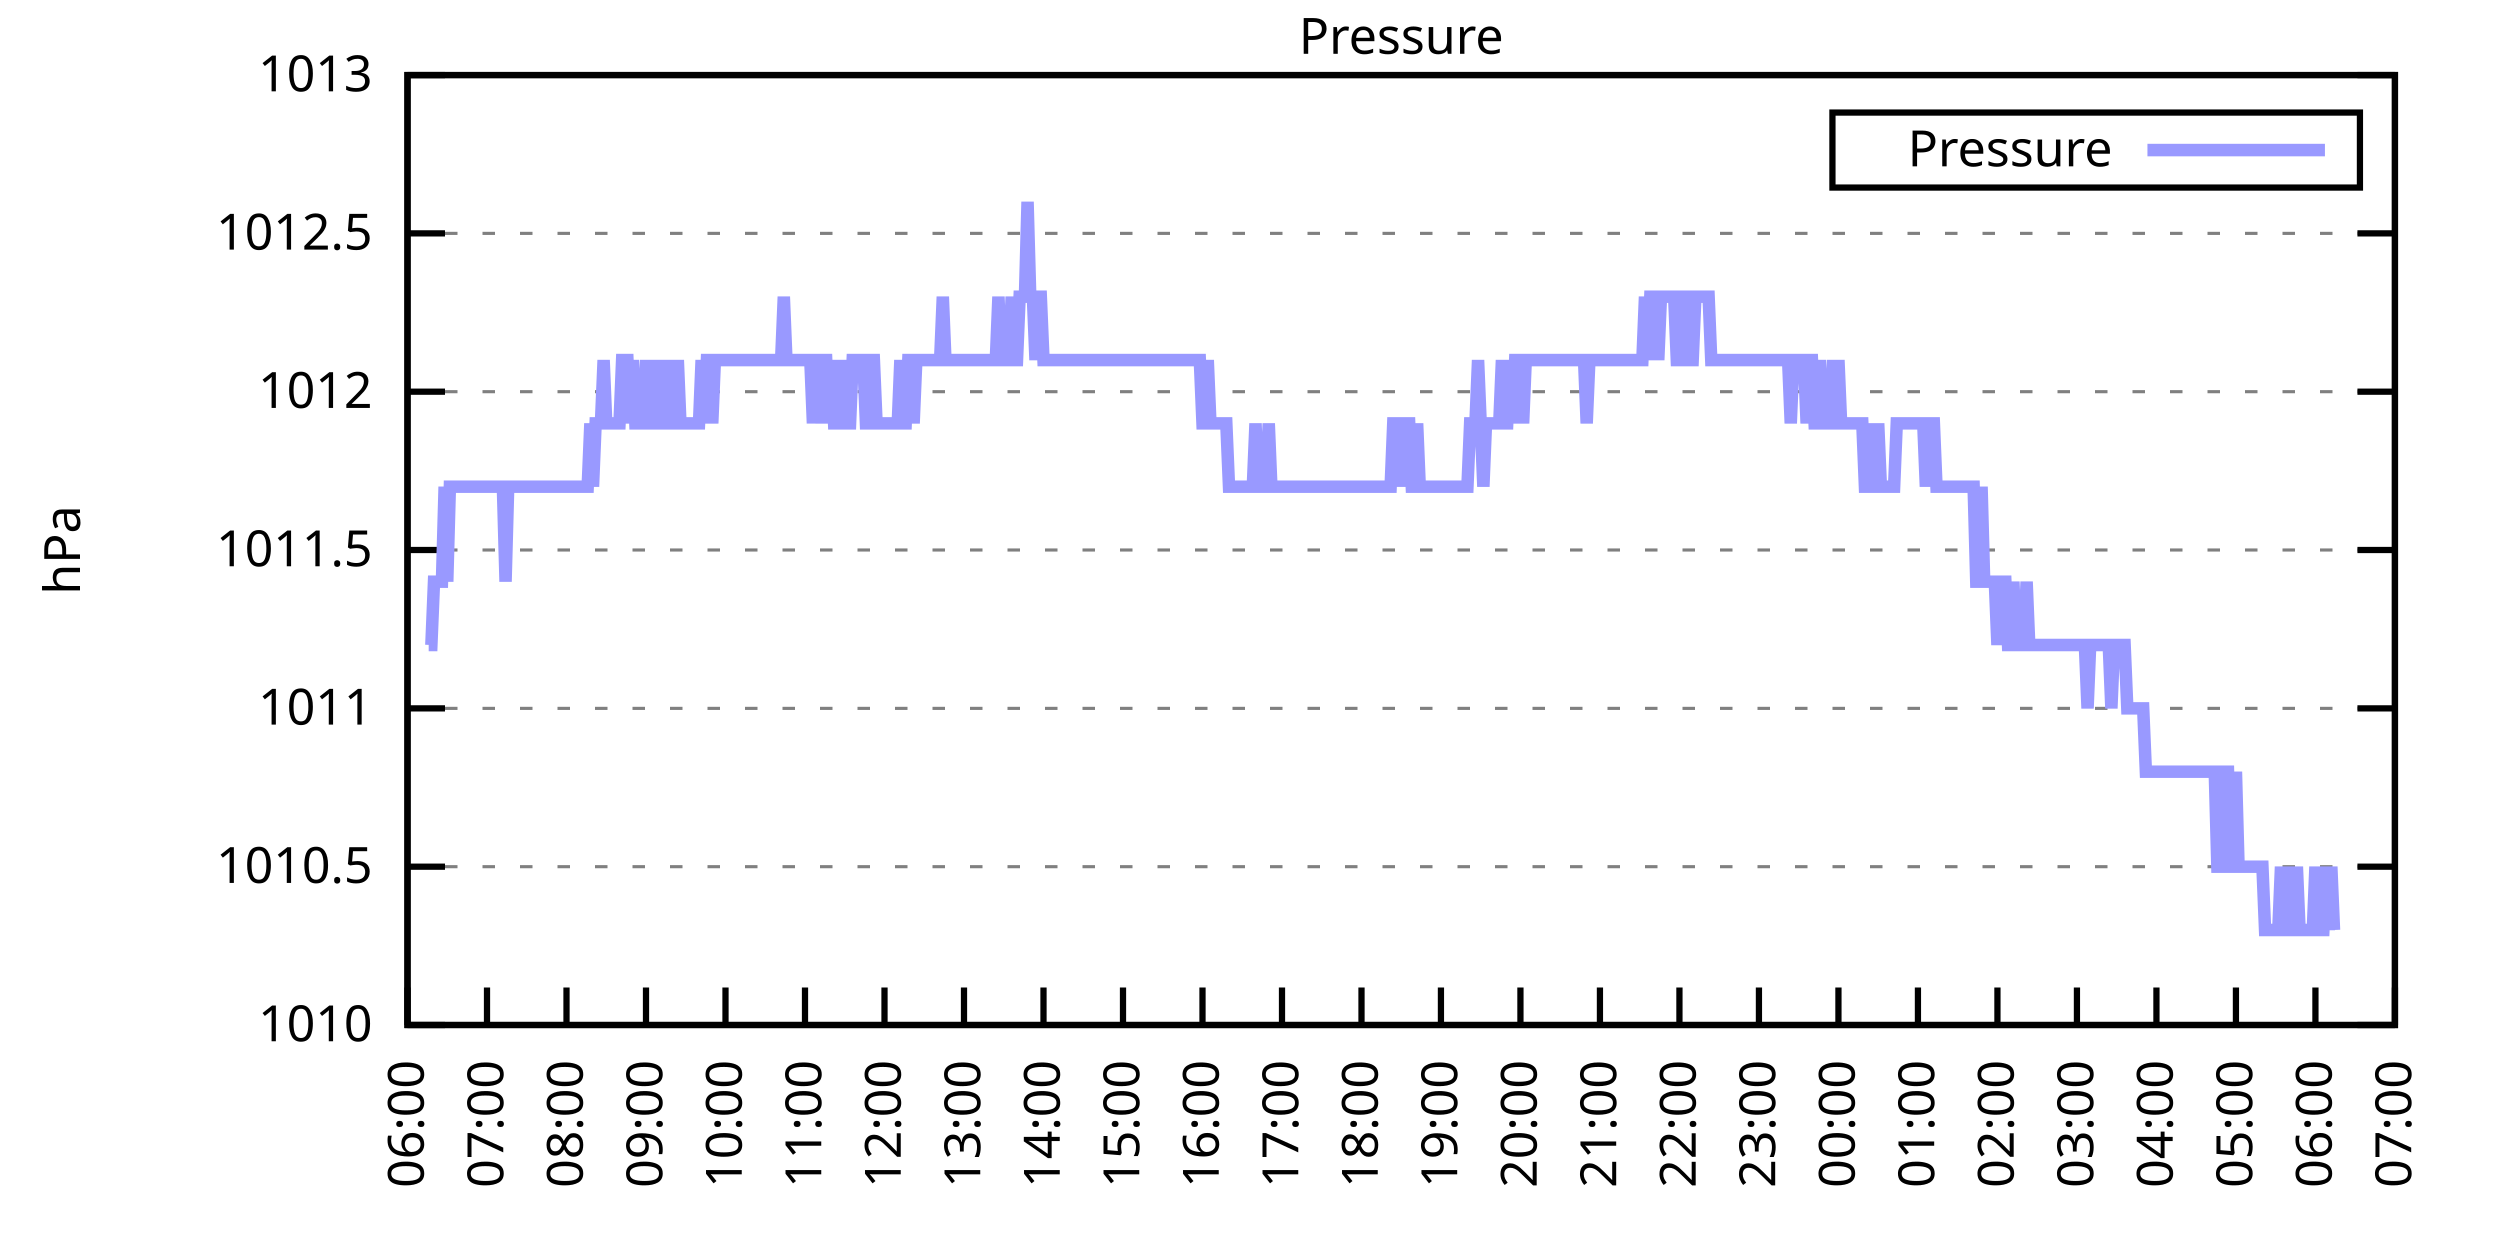
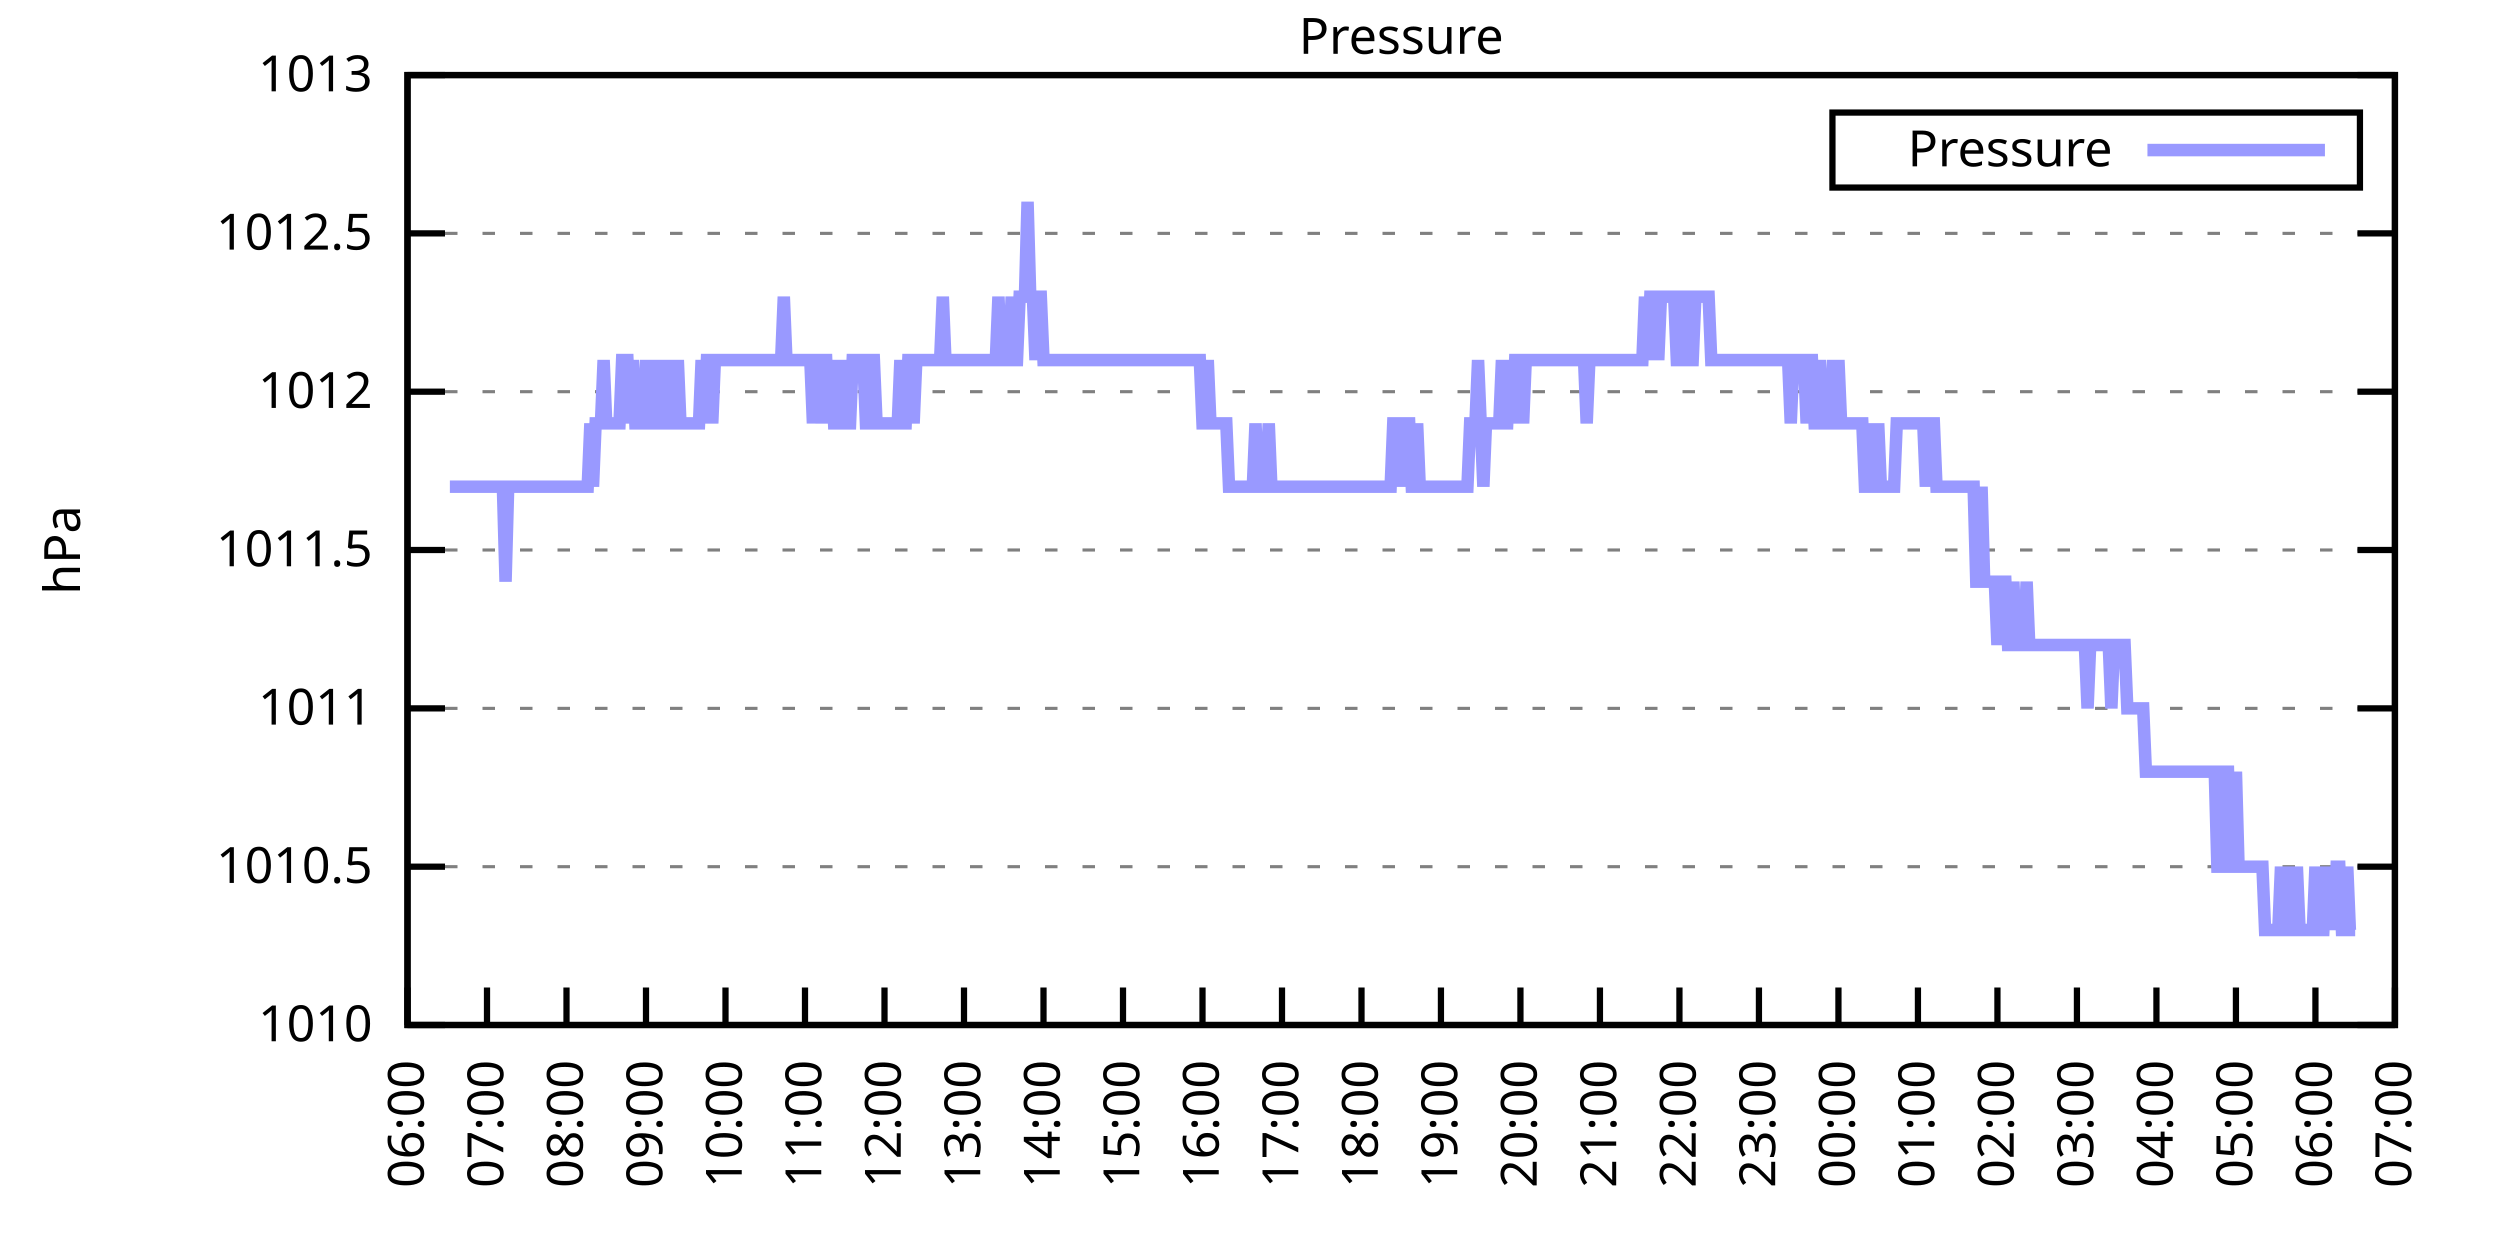
<svg xmlns="http://www.w3.org/2000/svg" xmlns:xlink="http://www.w3.org/1999/xlink" width="400" height="200" viewBox="0 0 400 200">
  <g id="gnuplot_canvas">
    <rect x="0" y="0" width="400" height="200" fill="none" />
    <defs>
      <circle id="gpDot" r="0.5" stroke-width="0.5" stroke="currentColor" />
      <path id="gpPt0" stroke-width="0.333" stroke="currentColor" d="M-1,0 h2 M0,-1 v2" />
      <path id="gpPt1" stroke-width="0.333" stroke="currentColor" d="M-1,-1 L1,1 M1,-1 L-1,1" />
      <path id="gpPt2" stroke-width="0.333" stroke="currentColor" d="M-1,0 L1,0 M0,-1 L0,1 M-1,-1 L1,1 M-1,1 L1,-1" />
      <rect id="gpPt3" stroke-width="0.333" stroke="currentColor" x="-1" y="-1" width="2" height="2" />
      <rect id="gpPt4" stroke-width="0.333" stroke="currentColor" fill="currentColor" x="-1" y="-1" width="2" height="2" />
      <circle id="gpPt5" stroke-width="0.333" stroke="currentColor" cx="0" cy="0" r="1" />
      <use xlink:href="#gpPt5" id="gpPt6" fill="currentColor" stroke="none" />
      <path id="gpPt7" stroke-width="0.333" stroke="currentColor" d="M0,-1.33 L-1.33,0.67 L1.33,0.67 z" />
      <use xlink:href="#gpPt7" id="gpPt8" fill="currentColor" stroke="none" />
      <use xlink:href="#gpPt7" id="gpPt9" stroke="currentColor" transform="rotate(180)" />
      <use xlink:href="#gpPt9" id="gpPt10" fill="currentColor" stroke="none" />
      <use xlink:href="#gpPt3" id="gpPt11" stroke="currentColor" transform="rotate(45)" />
      <use xlink:href="#gpPt11" id="gpPt12" fill="currentColor" stroke="none" />
      <path id="gpPt13" stroke-width="0.333" stroke="currentColor" d="M0,1.330 L1.265,0.411 L0.782,-1.067 L-0.782,-1.076 L-1.265,0.411 z" />
      <use xlink:href="#gpPt13" id="gpPt14" fill="currentColor" stroke="none" />
      <filter id="textbox" filterUnits="objectBoundingBox" x="0" y="0" height="1" width="1">
        <feFlood flood-color="white" flood-opacity="1" result="bgnd" />
        <feComposite in="SourceGraphic" in2="bgnd" operator="atop" />
      </filter>
      <filter id="greybox" filterUnits="objectBoundingBox" x="0" y="0" height="1" width="1">
        <feFlood flood-color="lightgrey" flood-opacity="1" result="grey" />
        <feComposite in="SourceGraphic" in2="grey" operator="atop" />
      </filter>
    </defs>
    <g fill="none" color="white" stroke="currentColor" stroke-width="1.00" stroke-linecap="butt" stroke-linejoin="miter">
</g>
    <g fill="none" color="black" stroke="currentColor" stroke-width="1.00" stroke-linecap="butt" stroke-linejoin="miter">
      <g stroke="none" shape-rendering="crispEdges">
        <polygon fill="rgb(255, 255, 255)" points="65.20,164.00 383.18,164.00 383.18,12.02 65.20,12.02 " />
      </g>
    </g>
    <g fill="none" color="black" stroke="currentColor" stroke-width="1.00" stroke-linecap="butt" stroke-linejoin="miter">
</g>
    <g fill="none" color="black" stroke="black" stroke-width="0.50" stroke-linecap="butt" stroke-linejoin="miter">
</g>
    <g fill="none" color="gray" stroke="currentColor" stroke-width="0.50" stroke-linecap="butt" stroke-linejoin="miter">
      <path stroke="gray" stroke-dasharray="2,4" class="gridline" d="M65.20,164.00 L383.19,164.00  " />
    </g>
    <g fill="none" color="gray" stroke="gray" stroke-width="1.00" stroke-linecap="butt" stroke-linejoin="miter">
</g>
    <g fill="none" color="black" stroke="currentColor" stroke-width="1.00" stroke-linecap="butt" stroke-linejoin="miter">
      <path stroke="black" d="M65.20,164.00 L71.20,164.00 M383.19,164.00 L377.19,164.00  " />
      <g transform="translate(59.60,166.60)" stroke="none" fill="black" font-family="Sans" font-size="8.00" text-anchor="end">
        <text>
          <tspan font-family="Sans"> 1010</tspan>
        </text>
      </g>
    </g>
    <g fill="none" color="black" stroke="currentColor" stroke-width="1.00" stroke-linecap="butt" stroke-linejoin="miter">
</g>
    <g fill="none" color="black" stroke="black" stroke-width="0.50" stroke-linecap="butt" stroke-linejoin="miter">
</g>
    <g fill="none" color="gray" stroke="currentColor" stroke-width="0.50" stroke-linecap="butt" stroke-linejoin="miter">
      <path stroke="gray" stroke-dasharray="2,4" class="gridline" d="M65.20,138.67 L383.19,138.67  " />
    </g>
    <g fill="none" color="gray" stroke="gray" stroke-width="1.00" stroke-linecap="butt" stroke-linejoin="miter">
</g>
    <g fill="none" color="black" stroke="currentColor" stroke-width="1.00" stroke-linecap="butt" stroke-linejoin="miter">
      <path stroke="black" d="M65.20,138.67 L71.20,138.67 M383.19,138.67 L377.19,138.67  " />
      <g transform="translate(59.60,141.27)" stroke="none" fill="black" font-family="Sans" font-size="8.00" text-anchor="end">
        <text>
          <tspan font-family="Sans"> 1010.5</tspan>
        </text>
      </g>
    </g>
    <g fill="none" color="black" stroke="currentColor" stroke-width="1.00" stroke-linecap="butt" stroke-linejoin="miter">
</g>
    <g fill="none" color="black" stroke="black" stroke-width="0.50" stroke-linecap="butt" stroke-linejoin="miter">
</g>
    <g fill="none" color="gray" stroke="currentColor" stroke-width="0.50" stroke-linecap="butt" stroke-linejoin="miter">
      <path stroke="gray" stroke-dasharray="2,4" class="gridline" d="M65.20,113.34 L383.19,113.34  " />
    </g>
    <g fill="none" color="gray" stroke="gray" stroke-width="1.00" stroke-linecap="butt" stroke-linejoin="miter">
</g>
    <g fill="none" color="black" stroke="currentColor" stroke-width="1.00" stroke-linecap="butt" stroke-linejoin="miter">
      <path stroke="black" d="M65.20,113.34 L71.20,113.34 M383.19,113.34 L377.19,113.34  " />
      <g transform="translate(59.60,115.94)" stroke="none" fill="black" font-family="Sans" font-size="8.00" text-anchor="end">
        <text>
          <tspan font-family="Sans"> 1011</tspan>
        </text>
      </g>
    </g>
    <g fill="none" color="black" stroke="currentColor" stroke-width="1.00" stroke-linecap="butt" stroke-linejoin="miter">
</g>
    <g fill="none" color="black" stroke="black" stroke-width="0.50" stroke-linecap="butt" stroke-linejoin="miter">
</g>
    <g fill="none" color="gray" stroke="currentColor" stroke-width="0.50" stroke-linecap="butt" stroke-linejoin="miter">
      <path stroke="gray" stroke-dasharray="2,4" class="gridline" d="M65.20,88.00 L383.19,88.00  " />
    </g>
    <g fill="none" color="gray" stroke="gray" stroke-width="1.00" stroke-linecap="butt" stroke-linejoin="miter">
</g>
    <g fill="none" color="black" stroke="currentColor" stroke-width="1.00" stroke-linecap="butt" stroke-linejoin="miter">
      <path stroke="black" d="M65.20,88.00 L71.20,88.00 M383.19,88.00 L377.19,88.00  " />
      <g transform="translate(59.60,90.60)" stroke="none" fill="black" font-family="Sans" font-size="8.00" text-anchor="end">
        <text>
          <tspan font-family="Sans"> 1011.5</tspan>
        </text>
      </g>
    </g>
    <g fill="none" color="black" stroke="currentColor" stroke-width="1.00" stroke-linecap="butt" stroke-linejoin="miter">
</g>
    <g fill="none" color="black" stroke="black" stroke-width="0.50" stroke-linecap="butt" stroke-linejoin="miter">
</g>
    <g fill="none" color="gray" stroke="currentColor" stroke-width="0.50" stroke-linecap="butt" stroke-linejoin="miter">
      <path stroke="gray" stroke-dasharray="2,4" class="gridline" d="M65.20,62.67 L383.19,62.67  " />
    </g>
    <g fill="none" color="gray" stroke="gray" stroke-width="1.00" stroke-linecap="butt" stroke-linejoin="miter">
</g>
    <g fill="none" color="black" stroke="currentColor" stroke-width="1.00" stroke-linecap="butt" stroke-linejoin="miter">
      <path stroke="black" d="M65.20,62.67 L71.20,62.67 M383.19,62.67 L377.19,62.67  " />
      <g transform="translate(59.60,65.27)" stroke="none" fill="black" font-family="Sans" font-size="8.00" text-anchor="end">
        <text>
          <tspan font-family="Sans"> 1012</tspan>
        </text>
      </g>
    </g>
    <g fill="none" color="black" stroke="currentColor" stroke-width="1.00" stroke-linecap="butt" stroke-linejoin="miter">
</g>
    <g fill="none" color="black" stroke="black" stroke-width="0.50" stroke-linecap="butt" stroke-linejoin="miter">
</g>
    <g fill="none" color="gray" stroke="currentColor" stroke-width="0.50" stroke-linecap="butt" stroke-linejoin="miter">
      <path stroke="gray" stroke-dasharray="2,4" class="gridline" d="M65.20,37.34 L383.19,37.34  " />
    </g>
    <g fill="none" color="gray" stroke="gray" stroke-width="1.00" stroke-linecap="butt" stroke-linejoin="miter">
</g>
    <g fill="none" color="black" stroke="currentColor" stroke-width="1.00" stroke-linecap="butt" stroke-linejoin="miter">
      <path stroke="black" d="M65.20,37.34 L71.20,37.34 M383.19,37.34 L377.19,37.34  " />
      <g transform="translate(59.60,39.94)" stroke="none" fill="black" font-family="Sans" font-size="8.00" text-anchor="end">
        <text>
          <tspan font-family="Sans"> 1012.5</tspan>
        </text>
      </g>
    </g>
    <g fill="none" color="black" stroke="currentColor" stroke-width="1.00" stroke-linecap="butt" stroke-linejoin="miter">
</g>
    <g fill="none" color="black" stroke="black" stroke-width="0.50" stroke-linecap="butt" stroke-linejoin="miter">
</g>
    <g fill="none" color="gray" stroke="currentColor" stroke-width="0.50" stroke-linecap="butt" stroke-linejoin="miter">
      <path stroke="gray" stroke-dasharray="2,4" class="gridline" d="M65.20,12.01 L383.19,12.01  " />
    </g>
    <g fill="none" color="gray" stroke="gray" stroke-width="1.00" stroke-linecap="butt" stroke-linejoin="miter">
</g>
    <g fill="none" color="black" stroke="currentColor" stroke-width="1.00" stroke-linecap="butt" stroke-linejoin="miter">
      <path stroke="black" d="M65.20,12.01 L71.20,12.01 M383.19,12.01 L377.19,12.01  " />
      <g transform="translate(59.60,14.61)" stroke="none" fill="black" font-family="Sans" font-size="8.00" text-anchor="end">
        <text>
          <tspan font-family="Sans"> 1013</tspan>
        </text>
      </g>
    </g>
    <g fill="none" color="black" stroke="currentColor" stroke-width="1.00" stroke-linecap="butt" stroke-linejoin="miter">
      <path stroke="black" d="M65.20,164.00 L65.20,158.00  " />
      <g transform="translate(67.80,169.60) rotate(270.00)" stroke="none" fill="black" font-family="Sans" font-size="8.00" text-anchor="end">
        <text>
          <tspan font-family="Sans">06:00</tspan>
        </text>
      </g>
    </g>
    <g fill="none" color="black" stroke="currentColor" stroke-width="1.00" stroke-linecap="butt" stroke-linejoin="miter">
      <path stroke="black" d="M77.92,164.00 L77.92,158.00  " />
      <g transform="translate(80.52,169.60) rotate(270.00)" stroke="none" fill="black" font-family="Sans" font-size="8.00" text-anchor="end">
        <text>
          <tspan font-family="Sans">07:00</tspan>
        </text>
      </g>
    </g>
    <g fill="none" color="black" stroke="currentColor" stroke-width="1.00" stroke-linecap="butt" stroke-linejoin="miter">
      <path stroke="black" d="M90.64,164.00 L90.64,158.00  " />
      <g transform="translate(93.24,169.60) rotate(270.00)" stroke="none" fill="black" font-family="Sans" font-size="8.00" text-anchor="end">
        <text>
          <tspan font-family="Sans">08:00</tspan>
        </text>
      </g>
    </g>
    <g fill="none" color="black" stroke="currentColor" stroke-width="1.00" stroke-linecap="butt" stroke-linejoin="miter">
      <path stroke="black" d="M103.36,164.00 L103.36,158.00  " />
      <g transform="translate(105.96,169.60) rotate(270.00)" stroke="none" fill="black" font-family="Sans" font-size="8.00" text-anchor="end">
        <text>
          <tspan font-family="Sans">09:00</tspan>
        </text>
      </g>
    </g>
    <g fill="none" color="black" stroke="currentColor" stroke-width="1.00" stroke-linecap="butt" stroke-linejoin="miter">
      <path stroke="black" d="M116.08,164.00 L116.08,158.00  " />
      <g transform="translate(118.68,169.60) rotate(270.00)" stroke="none" fill="black" font-family="Sans" font-size="8.00" text-anchor="end">
        <text>
          <tspan font-family="Sans">10:00</tspan>
        </text>
      </g>
    </g>
    <g fill="none" color="black" stroke="currentColor" stroke-width="1.00" stroke-linecap="butt" stroke-linejoin="miter">
      <path stroke="black" d="M128.80,164.00 L128.80,158.00  " />
      <g transform="translate(131.40,169.60) rotate(270.00)" stroke="none" fill="black" font-family="Sans" font-size="8.00" text-anchor="end">
        <text>
          <tspan font-family="Sans">11:00</tspan>
        </text>
      </g>
    </g>
    <g fill="none" color="black" stroke="currentColor" stroke-width="1.00" stroke-linecap="butt" stroke-linejoin="miter">
      <path stroke="black" d="M141.52,164.00 L141.52,158.00  " />
      <g transform="translate(144.12,169.60) rotate(270.00)" stroke="none" fill="black" font-family="Sans" font-size="8.00" text-anchor="end">
        <text>
          <tspan font-family="Sans">12:00</tspan>
        </text>
      </g>
    </g>
    <g fill="none" color="black" stroke="currentColor" stroke-width="1.00" stroke-linecap="butt" stroke-linejoin="miter">
      <path stroke="black" d="M154.24,164.00 L154.24,158.00  " />
      <g transform="translate(156.84,169.60) rotate(270.00)" stroke="none" fill="black" font-family="Sans" font-size="8.00" text-anchor="end">
        <text>
          <tspan font-family="Sans">13:00</tspan>
        </text>
      </g>
    </g>
    <g fill="none" color="black" stroke="currentColor" stroke-width="1.00" stroke-linecap="butt" stroke-linejoin="miter">
      <path stroke="black" d="M166.96,164.00 L166.96,158.00  " />
      <g transform="translate(169.56,169.60) rotate(270.00)" stroke="none" fill="black" font-family="Sans" font-size="8.00" text-anchor="end">
        <text>
          <tspan font-family="Sans">14:00</tspan>
        </text>
      </g>
    </g>
    <g fill="none" color="black" stroke="currentColor" stroke-width="1.00" stroke-linecap="butt" stroke-linejoin="miter">
      <path stroke="black" d="M179.68,164.00 L179.68,158.00  " />
      <g transform="translate(182.28,169.60) rotate(270.00)" stroke="none" fill="black" font-family="Sans" font-size="8.00" text-anchor="end">
        <text>
          <tspan font-family="Sans">15:00</tspan>
        </text>
      </g>
    </g>
    <g fill="none" color="black" stroke="currentColor" stroke-width="1.00" stroke-linecap="butt" stroke-linejoin="miter">
      <path stroke="black" d="M192.40,164.00 L192.40,158.00  " />
      <g transform="translate(195.00,169.60) rotate(270.00)" stroke="none" fill="black" font-family="Sans" font-size="8.00" text-anchor="end">
        <text>
          <tspan font-family="Sans">16:00</tspan>
        </text>
      </g>
    </g>
    <g fill="none" color="black" stroke="currentColor" stroke-width="1.00" stroke-linecap="butt" stroke-linejoin="miter">
      <path stroke="black" d="M205.12,164.00 L205.12,158.00  " />
      <g transform="translate(207.72,169.60) rotate(270.00)" stroke="none" fill="black" font-family="Sans" font-size="8.00" text-anchor="end">
        <text>
          <tspan font-family="Sans">17:00</tspan>
        </text>
      </g>
    </g>
    <g fill="none" color="black" stroke="currentColor" stroke-width="1.00" stroke-linecap="butt" stroke-linejoin="miter">
      <path stroke="black" d="M217.84,164.00 L217.84,158.00  " />
      <g transform="translate(220.44,169.60) rotate(270.00)" stroke="none" fill="black" font-family="Sans" font-size="8.00" text-anchor="end">
        <text>
          <tspan font-family="Sans">18:00</tspan>
        </text>
      </g>
    </g>
    <g fill="none" color="black" stroke="currentColor" stroke-width="1.00" stroke-linecap="butt" stroke-linejoin="miter">
      <path stroke="black" d="M230.55,164.00 L230.55,158.00  " />
      <g transform="translate(233.15,169.60) rotate(270.00)" stroke="none" fill="black" font-family="Sans" font-size="8.00" text-anchor="end">
        <text>
          <tspan font-family="Sans">19:00</tspan>
        </text>
      </g>
    </g>
    <g fill="none" color="black" stroke="currentColor" stroke-width="1.00" stroke-linecap="butt" stroke-linejoin="miter">
      <path stroke="black" d="M243.27,164.00 L243.27,158.00  " />
      <g transform="translate(245.87,169.60) rotate(270.00)" stroke="none" fill="black" font-family="Sans" font-size="8.00" text-anchor="end">
        <text>
          <tspan font-family="Sans">20:00</tspan>
        </text>
      </g>
    </g>
    <g fill="none" color="black" stroke="currentColor" stroke-width="1.00" stroke-linecap="butt" stroke-linejoin="miter">
      <path stroke="black" d="M255.99,164.00 L255.99,158.00  " />
      <g transform="translate(258.59,169.60) rotate(270.00)" stroke="none" fill="black" font-family="Sans" font-size="8.00" text-anchor="end">
        <text>
          <tspan font-family="Sans">21:00</tspan>
        </text>
      </g>
    </g>
    <g fill="none" color="black" stroke="currentColor" stroke-width="1.00" stroke-linecap="butt" stroke-linejoin="miter">
      <path stroke="black" d="M268.71,164.00 L268.71,158.00  " />
      <g transform="translate(271.31,169.60) rotate(270.00)" stroke="none" fill="black" font-family="Sans" font-size="8.00" text-anchor="end">
        <text>
          <tspan font-family="Sans">22:00</tspan>
        </text>
      </g>
    </g>
    <g fill="none" color="black" stroke="currentColor" stroke-width="1.00" stroke-linecap="butt" stroke-linejoin="miter">
      <path stroke="black" d="M281.43,164.00 L281.43,158.00  " />
      <g transform="translate(284.03,169.60) rotate(270.00)" stroke="none" fill="black" font-family="Sans" font-size="8.00" text-anchor="end">
        <text>
          <tspan font-family="Sans">23:00</tspan>
        </text>
      </g>
    </g>
    <g fill="none" color="black" stroke="currentColor" stroke-width="1.00" stroke-linecap="butt" stroke-linejoin="miter">
      <path stroke="black" d="M294.15,164.00 L294.15,158.00  " />
      <g transform="translate(296.75,169.60) rotate(270.00)" stroke="none" fill="black" font-family="Sans" font-size="8.00" text-anchor="end">
        <text>
          <tspan font-family="Sans">00:00</tspan>
        </text>
      </g>
    </g>
    <g fill="none" color="black" stroke="currentColor" stroke-width="1.00" stroke-linecap="butt" stroke-linejoin="miter">
      <path stroke="black" d="M306.87,164.00 L306.87,158.00  " />
      <g transform="translate(309.47,169.60) rotate(270.00)" stroke="none" fill="black" font-family="Sans" font-size="8.00" text-anchor="end">
        <text>
          <tspan font-family="Sans">01:00</tspan>
        </text>
      </g>
    </g>
    <g fill="none" color="black" stroke="currentColor" stroke-width="1.00" stroke-linecap="butt" stroke-linejoin="miter">
      <path stroke="black" d="M319.59,164.00 L319.59,158.00  " />
      <g transform="translate(322.19,169.60) rotate(270.00)" stroke="none" fill="black" font-family="Sans" font-size="8.00" text-anchor="end">
        <text>
          <tspan font-family="Sans">02:00</tspan>
        </text>
      </g>
    </g>
    <g fill="none" color="black" stroke="currentColor" stroke-width="1.00" stroke-linecap="butt" stroke-linejoin="miter">
      <path stroke="black" d="M332.31,164.00 L332.31,158.00  " />
      <g transform="translate(334.91,169.60) rotate(270.00)" stroke="none" fill="black" font-family="Sans" font-size="8.00" text-anchor="end">
        <text>
          <tspan font-family="Sans">03:00</tspan>
        </text>
      </g>
    </g>
    <g fill="none" color="black" stroke="currentColor" stroke-width="1.00" stroke-linecap="butt" stroke-linejoin="miter">
      <path stroke="black" d="M345.03,164.00 L345.03,158.00  " />
      <g transform="translate(347.63,169.60) rotate(270.00)" stroke="none" fill="black" font-family="Sans" font-size="8.00" text-anchor="end">
        <text>
          <tspan font-family="Sans">04:00</tspan>
        </text>
      </g>
    </g>
    <g fill="none" color="black" stroke="currentColor" stroke-width="1.00" stroke-linecap="butt" stroke-linejoin="miter">
      <path stroke="black" d="M357.75,164.00 L357.75,158.00  " />
      <g transform="translate(360.35,169.60) rotate(270.00)" stroke="none" fill="black" font-family="Sans" font-size="8.00" text-anchor="end">
        <text>
          <tspan font-family="Sans">05:00</tspan>
        </text>
      </g>
    </g>
    <g fill="none" color="black" stroke="currentColor" stroke-width="1.00" stroke-linecap="butt" stroke-linejoin="miter">
      <path stroke="black" d="M370.47,164.00 L370.47,158.00  " />
      <g transform="translate(373.07,169.60) rotate(270.00)" stroke="none" fill="black" font-family="Sans" font-size="8.00" text-anchor="end">
        <text>
          <tspan font-family="Sans">06:00</tspan>
        </text>
      </g>
    </g>
    <g fill="none" color="black" stroke="currentColor" stroke-width="1.00" stroke-linecap="butt" stroke-linejoin="miter">
      <path stroke="black" d="M383.19,164.00 L383.19,158.00  " />
      <g transform="translate(385.79,169.60) rotate(270.00)" stroke="none" fill="black" font-family="Sans" font-size="8.00" text-anchor="end">
        <text>
          <tspan font-family="Sans">07:00</tspan>
        </text>
      </g>
    </g>
    <g fill="none" color="black" stroke="currentColor" stroke-width="1.00" stroke-linecap="butt" stroke-linejoin="miter">
</g>
    <g fill="none" color="black" stroke="currentColor" stroke-width="1.00" stroke-linecap="butt" stroke-linejoin="miter">
      <path stroke="black" d="M65.20,12.01 L65.20,164.00 L383.19,164.00 L383.19,12.01 L65.20,12.01 Z  " />
    </g>
    <g fill="none" color="black" stroke="currentColor" stroke-width="1.00" stroke-linecap="butt" stroke-linejoin="miter">
</g>
    <g fill="none" color="black" stroke="currentColor" stroke-width="1.00" stroke-linecap="butt" stroke-linejoin="miter">
      <path stroke="black" d="M293.19,30.01 L293.19,18.01 L377.59,18.01 L377.59,30.01 L293.19,30.01 Z  " />
    </g>
    <g id="Pressure_plot_1">
      <g fill="none" color="white" stroke="black" stroke-width="2.00" stroke-linecap="butt" stroke-linejoin="miter">
</g>
      <g fill="none" color="black" stroke="currentColor" stroke-width="2.00" stroke-linecap="butt" stroke-linejoin="miter">
        <g transform="translate(337.99,26.61)" stroke="none" fill="black" font-family="Sans" font-size="8.00" text-anchor="end">
          <text>
            <tspan font-family="Sans">Pressure</tspan>
          </text>
        </g>
      </g>
      <g fill="none" color="black" stroke="currentColor" stroke-width="2.00" stroke-linecap="butt" stroke-linejoin="miter">
-         <path stroke="rgb(153, 153, 255)" d="M343.59,24.01 L371.99,24.01 M68.59,103.20 L69.02,103.20 L69.44,93.07 L69.86,93.07 L70.29,93.07 L70.71,93.07   L71.14,77.87 L71.56,93.07 L71.98,77.87 L72.41,77.87 L72.83,77.87 L73.26,77.87 L73.68,77.87 L74.10,77.87   L74.53,77.87 L74.95,77.87 L75.38,77.87 L75.80,77.87 L76.22,77.87 L76.65,77.87 L77.07,77.87 L77.50,77.87   L77.92,77.87 L78.34,77.87 L78.77,77.87 L79.19,77.87 L79.62,77.87 L80.04,77.87 L80.46,77.87 L80.89,93.07   L81.31,77.87 L81.74,77.87 L82.16,77.87 L82.58,77.87 L83.01,77.87 L83.43,77.87 L83.86,77.87 L84.28,77.87   L84.70,77.87 L85.13,77.87 L85.55,77.87 L85.98,77.87 L86.40,77.87 L86.82,77.87 L87.25,77.87 L87.67,77.87   L88.10,77.87 L88.52,77.87 L88.94,77.87 L89.37,77.87 L89.79,77.87 L90.22,77.87 L90.64,77.87 L91.06,77.87   L91.49,77.87 L91.91,77.87 L92.34,77.87 L92.76,77.87 L93.18,77.87 L93.61,77.87 L94.03,77.87 L94.46,67.74   L94.88,77.87 L95.30,67.74 L95.73,67.74 L96.15,67.74 L96.58,57.61 L97.00,67.74 L97.42,67.74 L97.85,67.74   L98.27,67.74 L98.69,67.74 L99.12,67.74 L99.54,57.61 L99.97,57.61 L100.39,57.61 L100.81,67.74 L101.24,57.61   L101.66,67.74 L102.09,67.74 L102.51,67.74 L102.93,67.74 L103.36,57.61 L103.78,67.74 L104.21,67.74 L104.63,57.61   L105.05,67.74 L105.48,67.74 L105.90,57.61 L106.33,67.74 L106.75,57.61 L107.17,67.74 L107.60,67.74 L108.02,67.74   L108.45,57.61 L108.87,67.74 L109.29,67.74 L109.72,67.74 L110.14,67.74 L110.57,67.74 L110.99,67.74 L111.41,67.74   L111.84,67.74 L112.26,57.61 L112.69,67.74 L113.11,57.61 L113.53,57.61 L113.96,67.74 L114.38,57.61 L114.81,57.61   L115.23,57.61 L115.65,57.61 L116.08,57.61 L116.50,57.61 L116.93,57.61 L117.35,57.61 L117.77,57.61 L118.20,57.61   L118.62,57.61 L119.05,57.61 L119.47,57.61 L119.89,57.61 L120.32,57.61 L120.74,57.61 L121.17,57.61 L121.59,57.61   L122.01,57.61 L122.44,57.61 L122.86,57.61 L123.29,57.61 L123.71,57.61 L124.13,57.61 L124.56,57.61 L124.98,57.61   L125.41,47.47 L125.83,57.61 L126.25,57.61 L126.68,57.61 L127.10,57.61 L127.53,57.61 L127.95,57.61 L128.37,57.61   L128.80,57.61 L129.22,57.61 L129.65,57.61 L130.07,67.74 L130.49,57.61 L130.92,57.61 L131.34,67.74 L131.77,57.61   L132.19,57.61 L132.61,67.74 L133.04,57.61 L133.46,67.74 L133.89,67.74 L134.31,57.61 L134.73,67.74 L135.16,57.61   L135.58,67.74 L136.01,67.74 L136.43,57.61 L136.85,57.61 L137.28,57.61 L137.70,57.61 L138.13,57.61 L138.55,67.74   L138.97,67.74 L139.40,57.61 L139.82,57.61 L140.25,67.74 L140.67,67.74 L141.09,67.74 L141.52,67.74 L141.94,67.74   L142.37,67.74 L142.79,67.74 L143.21,67.74 L143.64,67.74 L144.06,57.61 L144.49,67.74 L144.91,67.74 L145.33,57.61   L145.76,57.61 L146.18,67.74 L146.61,57.61 L147.03,57.61 L147.45,57.61 L147.88,57.61 L148.30,57.61 L148.73,57.61   L149.15,57.61 L149.57,57.61 L150.00,57.61 L150.42,57.61 L150.85,47.47 L151.27,57.61 L151.69,57.61 L152.12,57.61   L152.54,57.61 L152.97,57.61 L153.39,57.61 L153.81,57.61 L154.24,57.61 L154.66,57.61 L155.09,57.61 L155.51,57.61   L155.93,57.61 L156.36,57.61 L156.78,57.61 L157.21,57.61 L157.63,57.61 L158.05,57.61 L158.48,57.61 L158.90,57.61   L159.33,57.61 L159.75,47.47 L160.17,57.61 L160.60,57.61 L161.02,57.61 L161.44,57.61 L161.87,47.47 L162.29,57.61   L162.72,57.61 L163.14,47.47 L163.56,47.47 L163.99,47.47 L164.41,32.28 L164.84,47.47 L165.26,47.47 L165.68,57.61   L166.11,47.47 L166.53,47.47 L166.96,57.61 L167.38,57.61 L167.80,57.61 L168.23,57.61 L168.65,57.61 L169.08,57.61   L169.50,57.61 L169.92,57.61 L170.35,57.61 L170.77,57.61 L171.20,57.61 L171.62,57.61 L172.04,57.61 L172.47,57.61   L172.89,57.61 L173.32,57.61 L173.74,57.61 L174.16,57.61 L174.59,57.61 L175.01,57.61 L175.44,57.61 L175.86,57.61   L176.28,57.61 L176.71,57.61 L177.13,57.61 L177.56,57.61 L177.98,57.61 L178.40,57.61 L178.83,57.61 L179.25,57.61   L179.68,57.61 L180.10,57.61 L180.52,57.61 L180.95,57.61 L181.37,57.61 L181.80,57.61 L182.22,57.61 L182.64,57.61   L183.07,57.61 L183.49,57.61 L183.92,57.61 L184.34,57.61 L184.76,57.61 L185.19,57.61 L185.61,57.61 L186.04,57.61   L186.46,57.61 L186.88,57.61 L187.31,57.61 L187.73,57.61 L188.16,57.61 L188.58,57.61 L189.00,57.61 L189.43,57.61   L189.85,57.61 L190.28,57.61 L190.70,57.61 L191.12,57.61 L191.55,57.61 L191.97,57.61 L192.40,67.74 L192.82,67.74   L193.24,57.61 L193.67,67.74 L194.09,67.74 L194.52,67.74 L194.94,67.74 L195.36,67.74 L195.79,67.74 L196.21,67.74   L196.64,77.87 L197.06,77.87 L197.48,77.87 L197.91,77.87 L198.33,77.87 L198.76,77.87 L199.18,77.87 L199.60,77.87   L200.03,77.87 L200.45,77.87 L200.88,67.74 L201.30,77.87 L201.72,77.87 L202.15,77.87 L202.57,77.87 L203.00,67.74   L203.42,77.87 L203.84,77.87 L204.27,77.87 L204.69,77.87 L205.12,77.87 L205.54,77.87 L205.96,77.87 L206.39,77.87   L206.81,77.87 L207.24,77.87 L207.66,77.87 L208.08,77.87 L208.51,77.87 L208.93,77.87 L209.36,77.87 L209.78,77.87   L210.20,77.87 L210.63,77.87 L211.05,77.87 L211.48,77.87 L211.90,77.87 L212.32,77.87 L212.75,77.87 L213.17,77.87   L213.60,77.87 L214.02,77.87 L214.44,77.87 L214.87,77.87 L215.29,77.87 L215.72,77.87 L216.14,77.87 L216.56,77.87   L216.99,77.87 L217.41,77.87 L217.84,77.87 L218.26,77.87 L218.68,77.87 L219.11,77.87 L219.53,77.87 L219.96,77.87   L220.38,77.87 L220.80,77.87 L221.23,77.87 L221.65,77.87 L222.08,77.87 L222.50,77.87 L222.92,67.74 L223.35,67.74   L223.77,77.87 L224.20,67.74 L224.62,77.87 L225.04,67.74 L225.47,67.74 L225.89,77.87 L226.31,77.87 L226.74,67.74   L227.16,77.87 L227.59,77.87 L228.01,77.87 L228.43,77.87 L228.86,77.87 L229.28,77.87 L229.71,77.87 L230.13,77.87   L230.55,77.87 L230.98,77.87 L231.40,77.87 L231.83,77.87 L232.25,77.87 L232.67,77.87 L233.10,77.87 L233.52,77.87   L233.95,77.87 L234.37,77.87 L234.79,77.87 L235.22,67.74 L235.64,67.74 L236.07,67.74 L236.49,57.61 L236.91,67.74   L237.34,77.87 L237.76,67.74 L238.19,67.74 L238.61,67.74 L239.03,67.74 L239.46,67.74 L239.88,67.74 L240.31,57.61   L240.73,67.74 L241.15,67.74 L241.58,57.61 L242.00,67.74 L242.43,57.61 L242.85,57.61 L243.27,57.61 L243.70,67.74   L244.12,57.61 L244.55,57.61 L244.97,57.61 L245.39,57.61 L245.82,57.61 L246.24,57.61 L246.67,57.61 L247.09,57.61   L247.51,57.61 L247.94,57.61 L248.36,57.61 L248.79,57.61 L249.21,57.61 L249.63,57.61 L250.06,57.61 L250.48,57.61   L250.91,57.61 L251.33,57.61 L251.75,57.61 L252.18,57.61 L252.60,57.61 L253.03,57.61 L253.45,57.61 L253.87,67.74   L254.30,57.61 L254.72,57.61 L255.15,57.61 L255.57,57.61 L255.99,57.61 L256.42,57.61 L256.84,57.61 L257.27,57.61   L257.69,57.61 L258.11,57.61 L258.54,57.61 L258.96,57.61 L259.39,57.61 L259.81,57.61 L260.23,57.61 L260.66,57.61   L261.08,57.61 L261.51,57.61 L261.93,57.61 L262.35,57.61 L262.78,57.61 L263.20,47.47 L263.63,57.61 L264.05,47.47   L264.47,47.47 L264.90,47.47 L265.32,57.61 L265.75,47.47 L266.17,47.47 L266.59,47.47 L267.02,47.47 L267.44,47.47   L267.87,47.47 L268.29,57.61 L268.71,57.61 L269.14,47.47 L269.56,47.47 L269.99,57.61 L270.41,57.61 L270.83,57.61   L271.26,47.47 L271.68,47.47 L272.11,47.47 L272.53,47.47 L272.95,47.47 L273.38,47.47 L273.80,57.61 L274.23,57.61   L274.65,57.61 L275.07,57.61 L275.50,57.61 L275.92,57.61 L276.35,57.61 L276.77,57.61 L277.19,57.61 L277.62,57.61   L278.04,57.61 L278.47,57.61 L278.89,57.61 L279.31,57.61 L279.74,57.61 L280.16,57.61 L280.59,57.61 L281.01,57.61   L281.43,57.61 L281.86,57.61 L282.28,57.61 L282.71,57.61 L283.13,57.61 L283.55,57.61 L283.98,57.61 L284.40,57.61   L284.83,57.61 L285.25,57.61 L285.67,57.61 L286.10,57.61 L286.52,67.74 L286.95,57.61 L287.37,57.61 L287.79,57.61   L288.22,57.61 L288.64,57.61 L289.06,67.74 L289.49,57.61 L289.91,57.61 L290.34,67.74 L290.76,67.74 L291.18,57.61   L291.61,67.74 L292.03,67.74 L292.46,67.74 L292.88,67.74 L293.30,57.61 L293.73,67.74 L294.15,57.61 L294.58,67.74   L295.00,67.74 L295.42,67.74 L295.85,67.74 L296.27,67.74 L296.70,67.74 L297.12,67.74 L297.54,67.74 L297.97,67.74   L298.39,77.87 L298.82,77.87 L299.24,67.74 L299.66,77.87 L300.09,77.87 L300.51,67.74 L300.94,77.87 L301.36,77.87   L301.78,77.87 L302.21,77.87 L302.63,77.87 L303.06,77.87 L303.48,67.74 L303.90,67.74 L304.33,67.74 L304.75,67.74   L305.18,67.74 L305.60,67.74 L306.02,67.74 L306.45,67.74 L306.87,67.74 L307.30,67.74 L307.72,67.74 L308.14,77.87   L308.57,67.74 L308.99,67.74 L309.42,67.74 L309.84,77.87 L310.26,77.87 L310.69,77.87 L311.11,77.87 L311.54,77.87   L311.96,77.87 L312.38,77.87 L312.81,77.87 L313.23,77.87 L313.66,77.87 L314.08,77.87 L314.50,77.87 L314.93,77.87   L315.35,77.87 L315.78,77.87 L316.20,93.07 L316.62,93.07 L317.05,77.87 L317.47,93.07 L317.90,93.07 L318.32,93.07   L318.74,93.07 L319.17,93.07 L319.59,103.20 L320.02,93.07 L320.44,93.07 L320.86,93.07 L321.29,103.20 L321.71,103.20   L322.14,93.07 L322.56,103.20 L322.98,103.20 L323.41,103.20 L323.83,103.20 L324.26,93.07 L324.68,103.20 L325.10,103.20   L325.53,103.20 L325.95,103.20 L326.38,103.20 L326.80,103.20 L327.22,103.20 L327.65,103.20 L328.07,103.20 L328.50,103.20   L328.92,103.20 L329.34,103.20 L329.77,103.20 L330.19,103.20 L330.62,103.20 L331.04,103.20 L331.46,103.20 L331.89,103.20   L332.31,103.20 L332.74,103.20 L333.16,103.20 L333.58,103.20 L334.01,113.34 L334.43,103.20 L334.86,103.20 L335.28,103.20   L335.70,103.20 L336.13,103.20 L336.55,103.20 L336.98,103.20 L337.40,103.20 L337.82,113.34 L338.25,103.20 L338.67,103.20   L339.10,103.20 L339.52,103.20 L339.94,103.20 L340.37,113.34 L340.79,113.34 L341.22,113.34 L341.64,113.34 L342.06,113.34   L342.49,113.34 L342.91,113.34 L343.34,123.47 L343.76,123.47 L344.18,123.47 L344.61,123.47 L345.03,123.47 L345.46,123.47   L345.88,123.47 L346.30,123.47 L346.73,123.47 L347.15,123.47 L347.58,123.47 L348.00,123.47 L348.42,123.47 L348.85,123.47   L349.27,123.47 L349.70,123.47 L350.12,123.47 L350.54,123.47 L350.97,123.47 L351.39,123.47 L351.81,123.47 L352.24,123.47   L352.66,123.47 L353.09,123.47 L353.51,123.47 L353.93,123.47 L354.36,123.47 L354.78,138.67 L355.21,138.67 L355.63,123.47   L356.05,123.47 L356.48,123.47 L356.90,138.67 L357.33,138.67 L357.75,123.47 L358.17,138.67 L358.60,138.67 L359.02,138.67   L359.45,138.67 L359.87,138.67 L360.29,138.67 L360.72,138.67 L361.14,138.67 L361.57,138.67 L361.99,138.67 L362.41,148.80   L362.84,148.80 L363.26,148.80 L363.69,148.80 L364.11,148.80 L364.53,148.80 L364.96,138.67 L365.38,148.80 L365.81,138.67   L366.23,148.80 L366.65,148.80 L367.08,148.80 L367.50,138.67 L367.93,148.80 L368.35,148.80 L368.77,148.80 L369.20,148.80   L369.62,148.80 L370.05,148.80 L370.47,138.67 L370.89,148.80 L371.32,148.80 L371.74,148.80 L372.17,138.67 L372.59,148.80   L373.01,138.67 L373.44,148.80  " />
+         <path stroke="rgb(153, 153, 255)" d="M343.59,24.01 L371.99,24.01 M71.98,77.87 L72.41,77.87 L72.83,77.87 L73.26,77.87 L73.68,77.87 L74.10,77.87   L74.53,77.87 L74.95,77.87 L75.38,77.87 L75.80,77.87 L76.22,77.87 L76.65,77.87 L77.07,77.87 L77.50,77.87   L77.92,77.87 L78.34,77.87 L78.77,77.87 L79.19,77.87 L79.62,77.87 L80.04,77.87 L80.46,77.87 L80.89,93.07   L81.31,77.87 L81.74,77.87 L82.16,77.87 L82.58,77.87 L83.01,77.87 L83.43,77.87 L83.86,77.87 L84.28,77.87   L84.70,77.87 L85.13,77.87 L85.55,77.87 L85.98,77.87 L86.40,77.87 L86.82,77.87 L87.25,77.87 L87.67,77.87   L88.10,77.87 L88.52,77.87 L88.94,77.87 L89.37,77.87 L89.79,77.87 L90.22,77.87 L90.64,77.87 L91.06,77.87   L91.49,77.87 L91.91,77.87 L92.34,77.87 L92.76,77.87 L93.18,77.87 L93.61,77.87 L94.03,77.87 L94.46,67.74   L94.88,77.87 L95.30,67.74 L95.73,67.74 L96.15,67.74 L96.58,57.61 L97.00,67.74 L97.42,67.74 L97.85,67.74   L98.27,67.74 L98.69,67.74 L99.12,67.74 L99.54,57.61 L99.97,57.61 L100.39,57.61 L100.81,67.74 L101.24,57.61   L101.66,67.74 L102.09,67.74 L102.51,67.74 L102.93,67.74 L103.36,57.61 L103.78,67.74 L104.21,67.74 L104.63,57.61   L105.05,67.74 L105.48,67.74 L105.90,57.61 L106.33,67.74 L106.75,57.61 L107.17,67.74 L107.60,67.74 L108.02,67.74   L108.45,57.61 L108.87,67.74 L109.29,67.74 L109.72,67.74 L110.14,67.74 L110.57,67.74 L110.99,67.74 L111.41,67.74   L111.84,67.74 L112.26,57.61 L112.69,67.74 L113.11,57.61 L113.53,57.61 L113.96,67.74 L114.38,57.61 L114.81,57.61   L115.23,57.61 L115.65,57.61 L116.08,57.61 L116.50,57.61 L116.93,57.61 L117.35,57.61 L117.77,57.61 L118.20,57.61   L118.62,57.61 L119.05,57.61 L119.47,57.61 L119.89,57.61 L120.32,57.61 L120.74,57.61 L121.17,57.61 L121.59,57.61   L122.01,57.61 L122.44,57.61 L122.86,57.61 L123.29,57.61 L123.71,57.61 L124.13,57.61 L124.56,57.61 L124.98,57.61   L125.41,47.47 L125.83,57.61 L126.25,57.61 L126.68,57.61 L127.10,57.61 L127.53,57.61 L127.95,57.61 L128.37,57.61   L128.80,57.61 L129.22,57.61 L129.65,57.61 L130.07,67.74 L130.49,57.61 L130.92,57.61 L131.34,67.74 L131.77,57.61   L132.19,57.61 L132.61,67.74 L133.04,57.61 L133.46,67.74 L133.89,67.74 L134.31,57.61 L134.73,67.74 L135.16,57.61   L135.58,67.74 L136.01,67.74 L136.43,57.61 L136.85,57.61 L137.28,57.61 L137.70,57.61 L138.13,57.61 L138.55,67.74   L138.97,67.74 L139.40,57.61 L139.82,57.61 L140.25,67.74 L140.67,67.74 L141.09,67.74 L141.52,67.74 L141.94,67.74   L142.37,67.74 L142.79,67.74 L143.21,67.74 L143.64,67.74 L144.06,57.61 L144.49,67.74 L144.91,67.74 L145.33,57.61   L145.76,57.61 L146.18,67.74 L146.61,57.61 L147.03,57.61 L147.45,57.61 L147.88,57.61 L148.30,57.61 L148.73,57.61   L149.15,57.61 L149.57,57.61 L150.00,57.61 L150.42,57.61 L150.85,47.47 L151.27,57.61 L151.69,57.61 L152.12,57.61   L152.54,57.61 L152.97,57.61 L153.39,57.61 L153.81,57.61 L154.24,57.61 L154.66,57.61 L155.09,57.61 L155.51,57.61   L155.93,57.61 L156.36,57.61 L156.78,57.61 L157.21,57.61 L157.63,57.61 L158.05,57.61 L158.48,57.61 L158.90,57.61   L159.33,57.61 L159.75,47.47 L160.17,57.61 L160.60,57.61 L161.02,57.61 L161.44,57.61 L161.87,47.47 L162.29,57.61   L162.72,57.61 L163.14,47.47 L163.56,47.47 L163.99,47.47 L164.41,32.28 L164.84,47.47 L165.26,47.47 L165.68,57.61   L166.11,47.47 L166.53,47.47 L166.96,57.61 L167.38,57.61 L167.80,57.61 L168.23,57.61 L168.65,57.61 L169.08,57.61   L169.50,57.61 L169.92,57.61 L170.35,57.61 L170.77,57.61 L171.20,57.61 L171.62,57.61 L172.04,57.61 L172.47,57.61   L172.89,57.61 L173.32,57.61 L173.74,57.61 L174.16,57.61 L174.59,57.61 L175.01,57.61 L175.44,57.61 L175.86,57.61   L176.28,57.61 L176.71,57.61 L177.13,57.61 L177.56,57.61 L177.98,57.61 L178.40,57.61 L178.83,57.61 L179.25,57.61   L179.68,57.61 L180.10,57.61 L180.52,57.61 L180.95,57.61 L181.37,57.61 L181.80,57.61 L182.22,57.61 L182.64,57.61   L183.07,57.61 L183.49,57.61 L183.92,57.61 L184.34,57.61 L184.76,57.61 L185.19,57.61 L185.61,57.61 L186.04,57.61   L186.46,57.61 L186.88,57.61 L187.31,57.61 L187.73,57.61 L188.16,57.61 L188.58,57.61 L189.00,57.61 L189.43,57.61   L189.85,57.61 L190.28,57.61 L190.70,57.61 L191.12,57.61 L191.55,57.61 L191.97,57.61 L192.40,67.74 L192.82,67.74   L193.24,57.61 L193.67,67.74 L194.09,67.74 L194.52,67.74 L194.94,67.74 L195.36,67.74 L195.79,67.74 L196.21,67.74   L196.64,77.87 L197.06,77.87 L197.48,77.87 L197.91,77.87 L198.33,77.87 L198.76,77.87 L199.18,77.87 L199.60,77.87   L200.03,77.87 L200.45,77.87 L200.88,67.74 L201.30,77.87 L201.72,77.87 L202.15,77.87 L202.57,77.87 L203.00,67.74   L203.42,77.87 L203.84,77.87 L204.27,77.87 L204.69,77.87 L205.12,77.87 L205.54,77.87 L205.96,77.87 L206.39,77.87   L206.81,77.87 L207.24,77.87 L207.66,77.87 L208.08,77.87 L208.51,77.87 L208.93,77.87 L209.36,77.87 L209.78,77.87   L210.20,77.87 L210.63,77.87 L211.05,77.87 L211.48,77.87 L211.90,77.87 L212.32,77.87 L212.75,77.87 L213.17,77.87   L213.60,77.87 L214.02,77.87 L214.44,77.87 L214.87,77.87 L215.29,77.87 L215.72,77.87 L216.14,77.87 L216.56,77.87   L216.99,77.87 L217.41,77.87 L217.84,77.87 L218.26,77.87 L218.68,77.87 L219.11,77.87 L219.53,77.87 L219.96,77.87   L220.38,77.87 L220.80,77.87 L221.23,77.87 L221.65,77.87 L222.08,77.87 L222.50,77.87 L222.92,67.74 L223.35,67.74   L223.77,77.87 L224.20,67.74 L224.62,77.87 L225.04,67.74 L225.47,67.74 L225.89,77.87 L226.31,77.87 L226.74,67.74   L227.16,77.87 L227.59,77.87 L228.01,77.87 L228.43,77.87 L228.86,77.87 L229.28,77.87 L229.71,77.87 L230.13,77.87   L230.55,77.87 L230.98,77.87 L231.40,77.87 L231.83,77.87 L232.25,77.87 L232.67,77.87 L233.10,77.87 L233.52,77.87   L233.95,77.87 L234.37,77.87 L234.79,77.87 L235.22,67.74 L235.64,67.74 L236.07,67.74 L236.49,57.61 L236.91,67.74   L237.34,77.87 L237.76,67.74 L238.19,67.74 L238.61,67.74 L239.03,67.74 L239.46,67.74 L239.88,67.74 L240.31,57.61   L240.73,67.74 L241.15,67.74 L241.58,57.61 L242.00,67.74 L242.43,57.61 L242.85,57.61 L243.27,57.61 L243.70,67.74   L244.12,57.61 L244.55,57.61 L244.97,57.61 L245.39,57.61 L245.82,57.61 L246.24,57.61 L246.67,57.61 L247.09,57.61   L247.51,57.61 L247.94,57.61 L248.36,57.61 L248.79,57.61 L249.21,57.61 L249.63,57.61 L250.06,57.61 L250.48,57.61   L250.91,57.61 L251.33,57.61 L251.75,57.61 L252.18,57.61 L252.60,57.61 L253.03,57.61 L253.45,57.61 L253.87,67.74   L254.30,57.61 L254.72,57.61 L255.15,57.61 L255.57,57.61 L255.99,57.61 L256.42,57.61 L256.84,57.61 L257.27,57.61   L257.69,57.61 L258.11,57.61 L258.54,57.61 L258.96,57.61 L259.39,57.61 L259.81,57.61 L260.23,57.61 L260.66,57.61   L261.08,57.61 L261.51,57.61 L261.93,57.61 L262.35,57.61 L262.78,57.61 L263.20,47.47 L263.63,57.61 L264.05,47.47   L264.47,47.47 L264.90,47.47 L265.32,57.61 L265.75,47.47 L266.17,47.47 L266.59,47.47 L267.02,47.47 L267.44,47.47   L267.87,47.47 L268.29,57.61 L268.71,57.61 L269.14,47.47 L269.56,47.47 L269.99,57.61 L270.41,57.61 L270.83,57.61   L271.26,47.47 L271.68,47.47 L272.11,47.47 L272.53,47.47 L272.95,47.47 L273.38,47.47 L273.80,57.61 L274.23,57.61   L274.65,57.61 L275.07,57.61 L275.50,57.61 L275.92,57.61 L276.35,57.61 L276.77,57.61 L277.19,57.61 L277.62,57.61   L278.04,57.61 L278.47,57.61 L278.89,57.61 L279.31,57.61 L279.74,57.61 L280.16,57.61 L280.59,57.61 L281.01,57.61   L281.43,57.61 L281.86,57.61 L282.28,57.61 L282.71,57.61 L283.13,57.61 L283.55,57.61 L283.98,57.61 L284.40,57.61   L284.83,57.61 L285.25,57.61 L285.67,57.61 L286.10,57.61 L286.52,67.74 L286.95,57.61 L287.37,57.61 L287.79,57.61   L288.22,57.61 L288.64,57.61 L289.06,67.74 L289.49,57.61 L289.91,57.61 L290.34,67.74 L290.76,67.74 L291.18,57.61   L291.61,67.74 L292.03,67.74 L292.46,67.74 L292.88,67.74 L293.30,57.61 L293.73,67.74 L294.15,57.61 L294.58,67.74   L295.00,67.74 L295.42,67.74 L295.85,67.74 L296.27,67.74 L296.70,67.74 L297.12,67.74 L297.54,67.74 L297.97,67.74   L298.39,77.87 L298.82,77.87 L299.24,67.74 L299.66,77.87 L300.09,77.87 L300.51,67.74 L300.94,77.87 L301.36,77.87   L301.78,77.87 L302.21,77.87 L302.63,77.87 L303.06,77.87 L303.48,67.74 L303.90,67.74 L304.33,67.74 L304.75,67.74   L305.18,67.74 L305.60,67.74 L306.02,67.74 L306.45,67.74 L306.87,67.74 L307.30,67.74 L307.72,67.74 L308.14,77.87   L308.57,67.74 L308.99,67.74 L309.42,67.74 L309.84,77.87 L310.26,77.87 L310.69,77.87 L311.11,77.87 L311.54,77.87   L311.96,77.87 L312.38,77.87 L312.81,77.87 L313.23,77.87 L313.66,77.87 L314.08,77.87 L314.50,77.87 L314.93,77.87   L315.35,77.87 L315.78,77.87 L316.20,93.07 L316.62,93.07 L317.05,77.87 L317.47,93.07 L317.90,93.07 L318.32,93.07   L318.74,93.07 L319.17,93.07 L319.59,103.20 L320.02,93.07 L320.44,93.07 L320.86,93.07 L321.29,103.20 L321.71,103.20   L322.14,93.07 L322.56,103.20 L322.98,103.20 L323.41,103.20 L323.83,103.20 L324.26,93.07 L324.68,103.20 L325.10,103.20   L325.53,103.20 L325.95,103.20 L326.38,103.20 L326.80,103.20 L327.22,103.20 L327.65,103.20 L328.07,103.20 L328.50,103.20   L328.92,103.20 L329.34,103.20 L329.77,103.20 L330.19,103.20 L330.62,103.20 L331.04,103.20 L331.46,103.20 L331.89,103.20   L332.31,103.20 L332.74,103.20 L333.16,103.20 L333.58,103.20 L334.01,113.34 L334.43,103.20 L334.86,103.20 L335.28,103.20   L335.70,103.20 L336.13,103.20 L336.55,103.20 L336.98,103.20 L337.40,103.20 L337.82,113.34 L338.25,103.20 L338.67,103.20   L339.10,103.20 L339.52,103.20 L339.94,103.20 L340.37,113.34 L340.79,113.34 L341.22,113.34 L341.64,113.34 L342.06,113.34   L342.49,113.34 L342.91,113.34 L343.34,123.47 L343.76,123.47 L344.18,123.47 L344.61,123.47 L345.03,123.47 L345.46,123.47   L345.88,123.47 L346.30,123.47 L346.73,123.47 L347.15,123.47 L347.58,123.47 L348.00,123.47 L348.42,123.47 L348.85,123.47   L349.27,123.47 L349.70,123.47 L350.12,123.47 L350.54,123.47 L350.97,123.47 L351.39,123.47 L351.81,123.47 L352.24,123.47   L352.66,123.47 L353.09,123.47 L353.51,123.47 L353.93,123.47 L354.36,123.47 L354.78,138.67 L355.21,138.67 L355.63,123.47   L356.05,123.47 L356.48,123.47 L356.90,138.67 L357.33,138.67 L357.75,123.47 L358.17,138.67 L358.60,138.67 L359.02,138.67   L359.45,138.67 L359.87,138.67 L360.29,138.67 L360.72,138.67 L361.14,138.67 L361.57,138.67 L361.99,138.67 L362.41,148.80   L362.84,148.80 L363.26,148.80 L363.69,148.80 L364.11,148.80 L364.53,148.80 L364.96,138.67 L365.38,148.80 L365.81,138.67   L366.23,148.80 L366.65,148.80 L367.08,148.80 L367.50,138.67 L367.93,148.80 L368.35,148.80 L368.77,148.80 L369.20,148.80   L369.62,148.80 L370.05,148.80 L370.47,138.67 L370.89,148.80 L371.32,148.80 L371.74,148.80 L372.17,138.67 L372.59,148.80   L373.01,138.67 L373.44,148.80 L373.86,138.67 L374.29,138.67 L374.71,148.80 L375.13,148.80 L375.56,138.67 L375.98,148.80   L376.41,148.80 L376.83,148.80  " />
      </g>
    </g>
    <g fill="none" color="black" stroke="currentColor" stroke-width="2.00" stroke-linecap="butt" stroke-linejoin="miter">
</g>
    <g fill="none" color="black" stroke="black" stroke-width="1.00" stroke-linecap="butt" stroke-linejoin="miter">
</g>
    <g fill="none" color="black" stroke="currentColor" stroke-width="1.00" stroke-linecap="butt" stroke-linejoin="miter">
      <path stroke="black" d="M65.20,12.01 L65.20,164.00 L383.19,164.00 L383.19,12.01 L65.20,12.01 Z  " />
      <g transform="translate(12.80,88.01) rotate(270.00)" stroke="none" fill="black" font-family="Sans" font-size="8.00" text-anchor="middle">
        <text>
          <tspan font-family="Sans">hPa</tspan>
        </text>
      </g>
    </g>
    <g fill="none" color="black" stroke="currentColor" stroke-width="1.00" stroke-linecap="butt" stroke-linejoin="miter">
</g>
    <g fill="none" color="black" stroke="currentColor" stroke-width="1.00" stroke-linecap="butt" stroke-linejoin="miter">
      <g transform="translate(224.19,8.61)" stroke="none" fill="black" font-family="Sans" font-size="8.00" text-anchor="middle">
        <text>
          <tspan font-family="Sans">Pressure</tspan>
        </text>
      </g>
    </g>
    <g fill="none" color="black" stroke="currentColor" stroke-width="1.00" stroke-linecap="butt" stroke-linejoin="miter">
</g>
  </g>
</svg>
